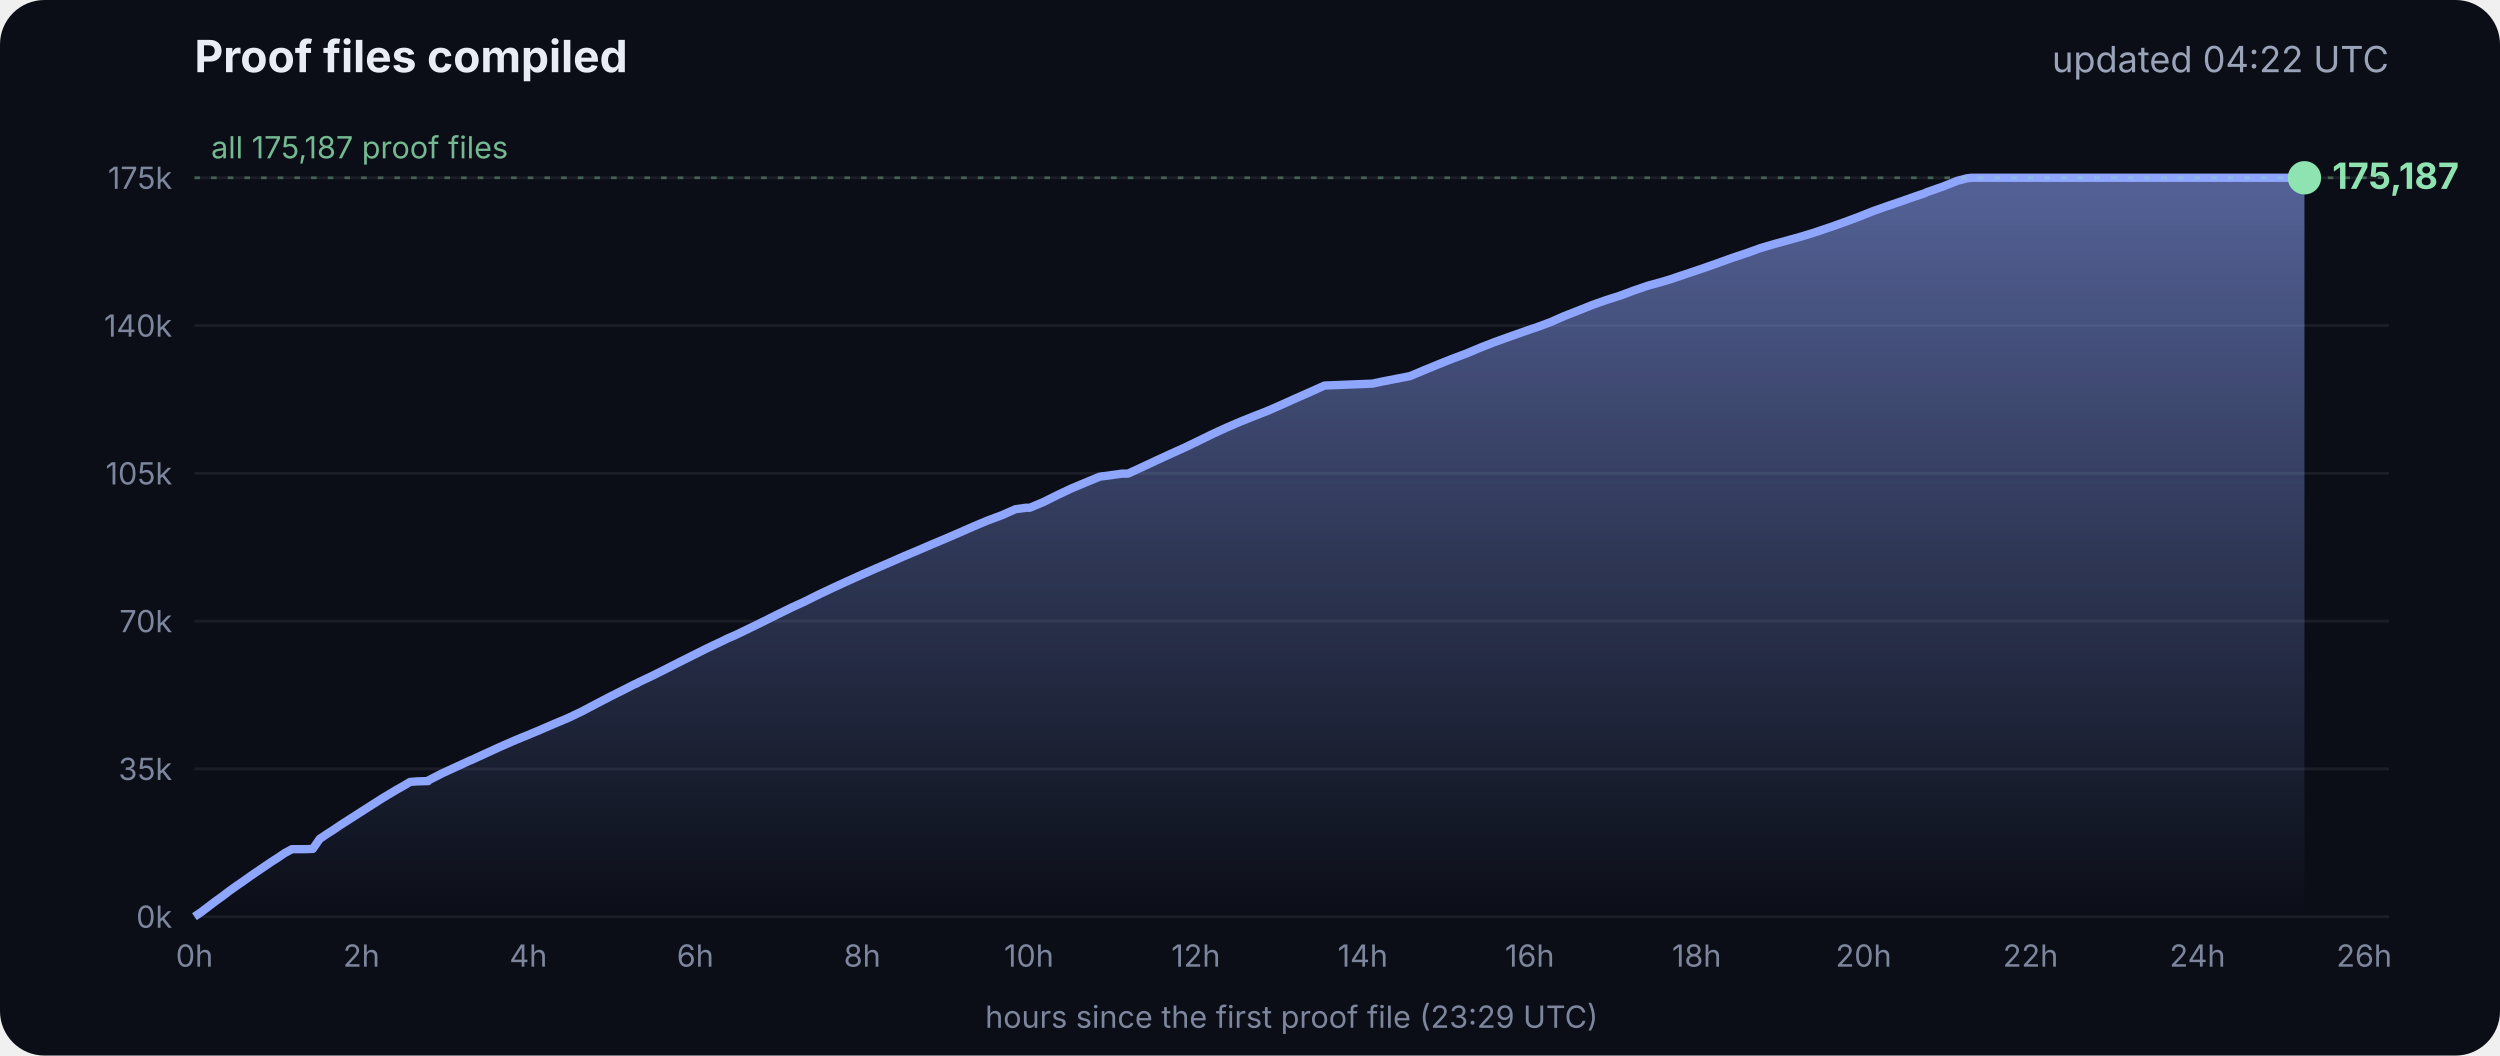
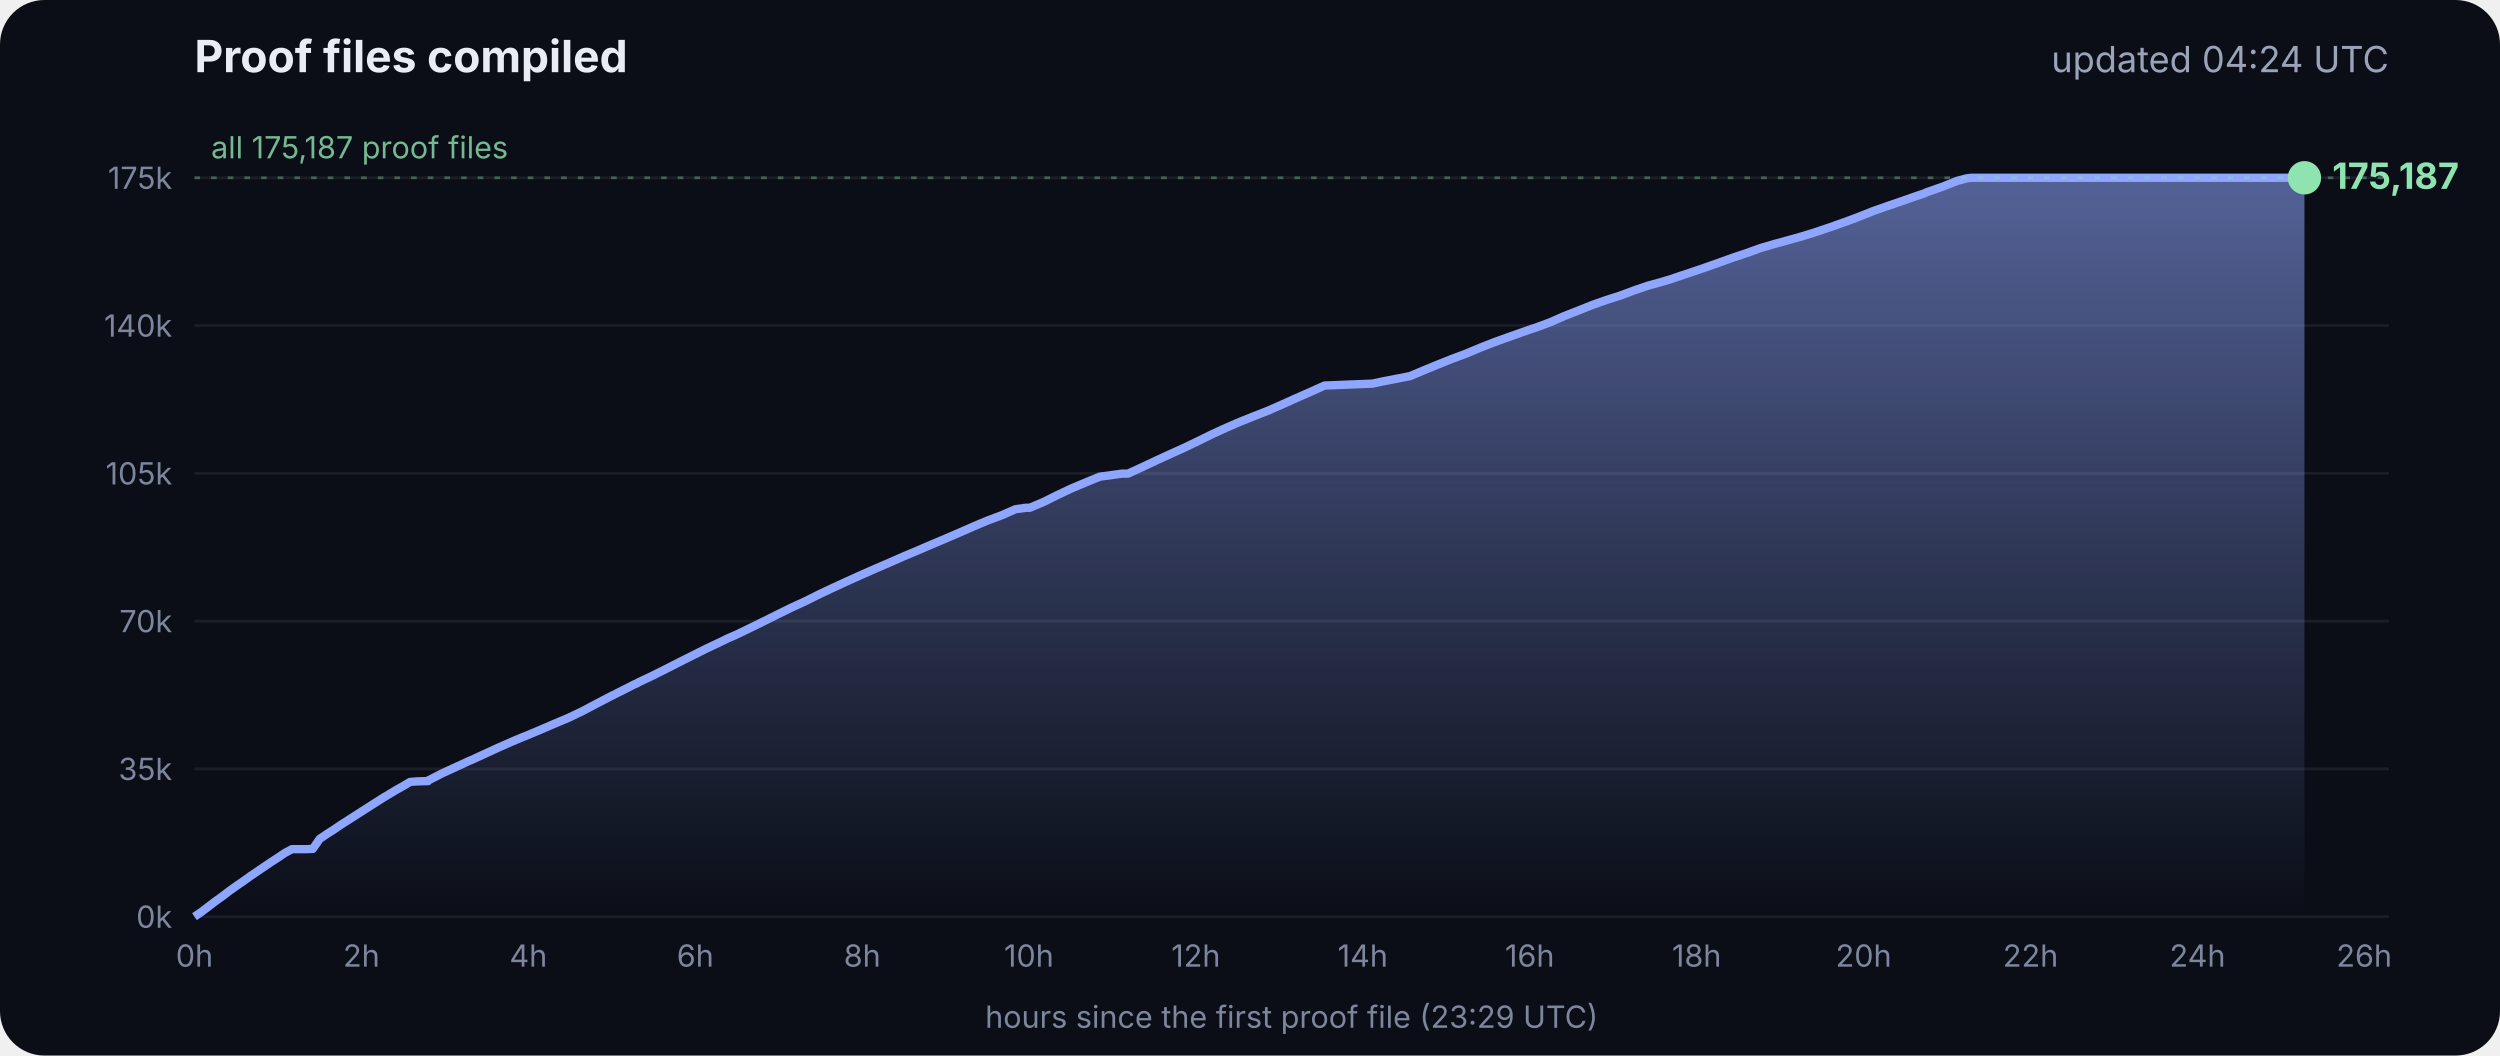
<svg xmlns="http://www.w3.org/2000/svg" viewBox="0 0 900 380" font-family="Inter, -apple-system, Segoe UI, sans-serif">
  <defs>
    <linearGradient id="g" x1="0" y1="0" x2="0" y2="1">
      <stop offset="0" stop-color="#8fa6ff" stop-opacity=".55" />
      <stop offset="1" stop-color="#8fa6ff" stop-opacity="0" />
    </linearGradient>
  </defs>
  <rect width="900" height="380" rx="16" fill="#0b0e17" />
  <text x="70" y="26" fill="#e8ecf5" font-size="16" font-weight="700">Proof files compiled</text>
-   <text x="860" y="26" fill="#9aa3b8" font-size="13" text-anchor="end">updated 04:22 UTC</text>
+   <text x="860" y="26" fill="#9aa3b8" font-size="13" text-anchor="end">updated 04:24 UTC</text>
  <line x1="70" x2="860" y1="330.0" y2="330.0" stroke="#ffffff" stroke-opacity=".07" />
  <text x="62" y="334.0" fill="#7d869c" font-size="11" text-anchor="end">0k</text>
  <line x1="70" x2="860" y1="276.8" y2="276.8" stroke="#ffffff" stroke-opacity=".07" />
  <text x="62" y="280.8" fill="#7d869c" font-size="11" text-anchor="end">35k</text>
  <line x1="70" x2="860" y1="223.6" y2="223.6" stroke="#ffffff" stroke-opacity=".07" />
  <text x="62" y="227.6" fill="#7d869c" font-size="11" text-anchor="end">70k</text>
  <line x1="70" x2="860" y1="170.4" y2="170.4" stroke="#ffffff" stroke-opacity=".07" />
  <text x="62" y="174.4" fill="#7d869c" font-size="11" text-anchor="end">105k</text>
  <line x1="70" x2="860" y1="117.2" y2="117.2" stroke="#ffffff" stroke-opacity=".07" />
  <text x="62" y="121.2" fill="#7d869c" font-size="11" text-anchor="end">140k</text>
  <line x1="70" x2="860" y1="64.0" y2="64.0" stroke="#ffffff" stroke-opacity=".07" />
  <text x="62" y="68.0" fill="#7d869c" font-size="11" text-anchor="end">175k</text>
  <text x="70.0" y="348" fill="#7d869c" font-size="11" text-anchor="middle">0h</text>
  <text x="130.1" y="348" fill="#7d869c" font-size="11" text-anchor="middle">2h</text>
  <text x="190.2" y="348" fill="#7d869c" font-size="11" text-anchor="middle">4h</text>
  <text x="250.3" y="348" fill="#7d869c" font-size="11" text-anchor="middle">6h</text>
  <text x="310.4" y="348" fill="#7d869c" font-size="11" text-anchor="middle">8h</text>
  <text x="370.4" y="348" fill="#7d869c" font-size="11" text-anchor="middle">10h</text>
  <text x="430.5" y="348" fill="#7d869c" font-size="11" text-anchor="middle">12h</text>
  <text x="490.6" y="348" fill="#7d869c" font-size="11" text-anchor="middle">14h</text>
  <text x="550.7" y="348" fill="#7d869c" font-size="11" text-anchor="middle">16h</text>
  <text x="610.8" y="348" fill="#7d869c" font-size="11" text-anchor="middle">18h</text>
  <text x="670.9" y="348" fill="#7d869c" font-size="11" text-anchor="middle">20h</text>
  <text x="731.0" y="348" fill="#7d869c" font-size="11" text-anchor="middle">22h</text>
  <text x="791.1" y="348" fill="#7d869c" font-size="11" text-anchor="middle">24h</text>
  <text x="851.1" y="348" fill="#7d869c" font-size="11" text-anchor="middle">26h</text>
  <polygon points="70.0,330.0 70.0,330.0 72.5,328.3 75.0,326.4 77.5,324.5 80.0,322.7 82.5,320.8 85.0,319.0 87.5,317.3 90.0,315.5 92.5,313.8 95.0,312.1 97.5,310.4 100.0,308.8 102.5,307.1 105.1,305.7 107.6,305.7 110.1,305.7 112.6,305.6 115.1,302.0 117.6,300.3 120.1,298.7 122.6,297.0 125.1,295.4 127.6,293.8 130.1,292.2 132.6,290.6 135.1,289.0 137.6,287.4 140.1,285.9 142.6,284.4 145.1,283.0 147.6,281.5 150.1,281.3 153.5,281.2 153.7,281.2 154.1,281.2 154.3,280.9 159.4,278.3 164.4,276.0 169.4,273.7 169.5,273.7 174.5,271.4 179.5,269.1 184.5,266.9 188.3,265.3 189.6,264.8 194.6,262.7 199.7,260.5 204.7,258.4 209.7,256.0 214.8,253.3 219.8,250.7 224.8,248.2 228.5,246.3 228.9,246.2 229.5,245.9 229.5,245.8 234.6,243.4 239.6,240.9 244.7,238.3 249.7,235.8 254.7,233.3 259.8,230.9 261.8,229.9 264.8,228.6 269.8,226.2 274.9,223.7 279.9,221.2 285.0,218.7 290.0,216.4 295.0,213.9 300.1,211.5 305.1,209.2 310.2,206.9 315.2,204.7 320.3,202.5 325.3,200.3 330.3,198.2 335.4,196.0 340.4,193.9 345.5,191.7 350.5,189.5 355.5,187.4 360.6,185.5 365.6,183.3 369.3,182.8 370.7,182.8 375.7,180.7 380.7,178.2 385.8,175.8 390.8,173.7 395.9,171.6 404.0,170.5 406.1,170.5 411.1,168.2 416.2,165.8 421.2,163.5 426.3,161.2 431.3,158.8 436.4,156.3 441.4,154.0 446.5,151.8 451.5,149.8 456.6,147.8 461.6,145.6 466.7,143.3 471.7,141.1 476.8,138.8 494.1,138.1 497.3,137.4 507.6,135.4 512.6,133.3 517.7,131.2 522.7,129.2 527.8,127.3 532.8,125.2 537.9,123.2 542.9,121.4 548.0,119.6 551.4,118.4 553.0,117.9 553.5,117.7 558.1,116.0 563.1,113.8 568.2,111.8 573.2,109.8 578.3,108.0 583.3,106.4 588.4,104.5 593.4,102.8 598.5,101.4 602.4,100.2 603.5,99.8 608.6,98.1 613.6,96.4 618.7,94.6 623.7,92.8 628.8,91.1 633.8,89.3 635.5,88.8 638.9,87.8 644.0,86.4 649.0,85.0 654.1,83.4 659.1,81.7 664.2,79.9 669.3,78.0 674.3,76.0 679.4,74.2 684.4,72.5 689.5,70.7 692.8,69.6 693.6,69.2 694.5,68.9 699.6,67.1 704.6,65.1 708.0,64.2 708.8,64.1 709.7,64.0 713.4,64.0 715.2,64.0 718.5,64.0 723.5,64.0 728.6,64.0 733.7,64.0 738.7,64.0 743.7,64.0 748.8,64.0 753.9,64.0 758.9,64.0 764.0,64.0 769.0,64.0 774.1,64.0 779.1,64.0 784.2,64.0 789.2,64.0 794.3,64.0 797.0,64.0 798.2,64.0 799.3,64.0 804.4,64.0 809.4,64.0 814.5,64.0 818.9,64.0 819.1,64.0 819.5,64.0 822.0,64.0 824.6,64.0 826.0,64.0 826.0,64.0 826.4,64.0 828.9,64.0 829.2,64.0 829.6,64.0 829.6,330.0" fill="url(#g)" />
  <polyline points="70.0,330.0 72.5,328.3 75.0,326.4 77.5,324.5 80.0,322.7 82.5,320.8 85.0,319.0 87.5,317.3 90.0,315.5 92.5,313.8 95.0,312.1 97.5,310.4 100.0,308.8 102.5,307.1 105.1,305.7 107.6,305.7 110.1,305.7 112.6,305.6 115.1,302.0 117.6,300.3 120.1,298.7 122.6,297.0 125.1,295.4 127.6,293.8 130.1,292.2 132.6,290.6 135.1,289.0 137.6,287.4 140.1,285.9 142.6,284.4 145.1,283.0 147.6,281.5 150.1,281.3 153.5,281.2 153.7,281.2 154.1,281.2 154.3,280.9 159.4,278.3 164.4,276.0 169.4,273.7 169.5,273.7 174.5,271.4 179.5,269.1 184.5,266.9 188.3,265.3 189.6,264.8 194.6,262.7 199.7,260.5 204.7,258.4 209.7,256.0 214.8,253.3 219.8,250.7 224.8,248.2 228.5,246.3 228.9,246.2 229.5,245.9 229.5,245.8 234.6,243.4 239.6,240.9 244.7,238.3 249.7,235.8 254.7,233.3 259.8,230.9 261.8,229.9 264.8,228.6 269.8,226.2 274.9,223.7 279.9,221.2 285.0,218.7 290.0,216.4 295.0,213.9 300.1,211.5 305.1,209.2 310.2,206.9 315.2,204.7 320.3,202.5 325.3,200.3 330.3,198.2 335.4,196.0 340.4,193.9 345.5,191.7 350.5,189.5 355.5,187.4 360.6,185.5 365.6,183.3 369.3,182.8 370.7,182.8 375.7,180.7 380.7,178.2 385.8,175.8 390.8,173.7 395.9,171.6 404.0,170.5 406.1,170.5 411.1,168.2 416.2,165.8 421.2,163.5 426.3,161.2 431.3,158.8 436.4,156.3 441.4,154.0 446.5,151.8 451.5,149.8 456.6,147.8 461.6,145.6 466.7,143.3 471.7,141.1 476.8,138.8 494.1,138.1 497.3,137.4 507.6,135.4 512.6,133.3 517.7,131.2 522.7,129.2 527.8,127.3 532.8,125.2 537.9,123.2 542.9,121.4 548.0,119.6 551.4,118.4 553.0,117.9 553.5,117.7 558.1,116.0 563.1,113.8 568.2,111.8 573.2,109.8 578.3,108.0 583.3,106.4 588.4,104.5 593.4,102.8 598.5,101.4 602.4,100.2 603.5,99.8 608.6,98.1 613.6,96.4 618.7,94.6 623.7,92.8 628.8,91.1 633.8,89.3 635.5,88.8 638.9,87.8 644.0,86.4 649.0,85.0 654.1,83.4 659.1,81.7 664.2,79.9 669.3,78.0 674.3,76.0 679.4,74.2 684.4,72.5 689.5,70.7 692.8,69.6 693.6,69.2 694.5,68.9 699.6,67.1 704.6,65.1 708.0,64.2 708.8,64.1 709.7,64.0 713.4,64.0 715.2,64.0 718.5,64.0 723.5,64.0 728.6,64.0 733.7,64.0 738.7,64.0 743.7,64.0 748.8,64.0 753.9,64.0 758.9,64.0 764.0,64.0 769.0,64.0 774.1,64.0 779.1,64.0 784.2,64.0 789.2,64.0 794.3,64.0 797.0,64.0 798.2,64.0 799.3,64.0 804.4,64.0 809.4,64.0 814.5,64.0 818.9,64.0 819.1,64.0 819.5,64.0 822.0,64.0 824.6,64.0 826.0,64.0 826.0,64.0 826.4,64.0 828.9,64.0 829.2,64.0 829.6,64.0" fill="none" stroke="#8fa6ff" stroke-width="3" stroke-linejoin="round" />
  <circle cx="829.6" cy="64.0" r="6" fill="#8fe3b0" />
  <text x="839.6" y="68.0" fill="#8fe3b0" font-size="13" font-weight="700">175,187</text>
  <line x1="70" x2="860" y1="64.0" y2="64.0" stroke="#8fe3b0" stroke-opacity=".35" stroke-dasharray="2 4" />
  <text x="76" y="57.0" fill="#8fe3b0" fill-opacity=".8" font-size="11">all 175,187 proof files</text>
  <text x="465" y="370" fill="#7d869c" font-size="11" text-anchor="middle">hours since the first proof file (23:29 UTC)</text>
</svg>
